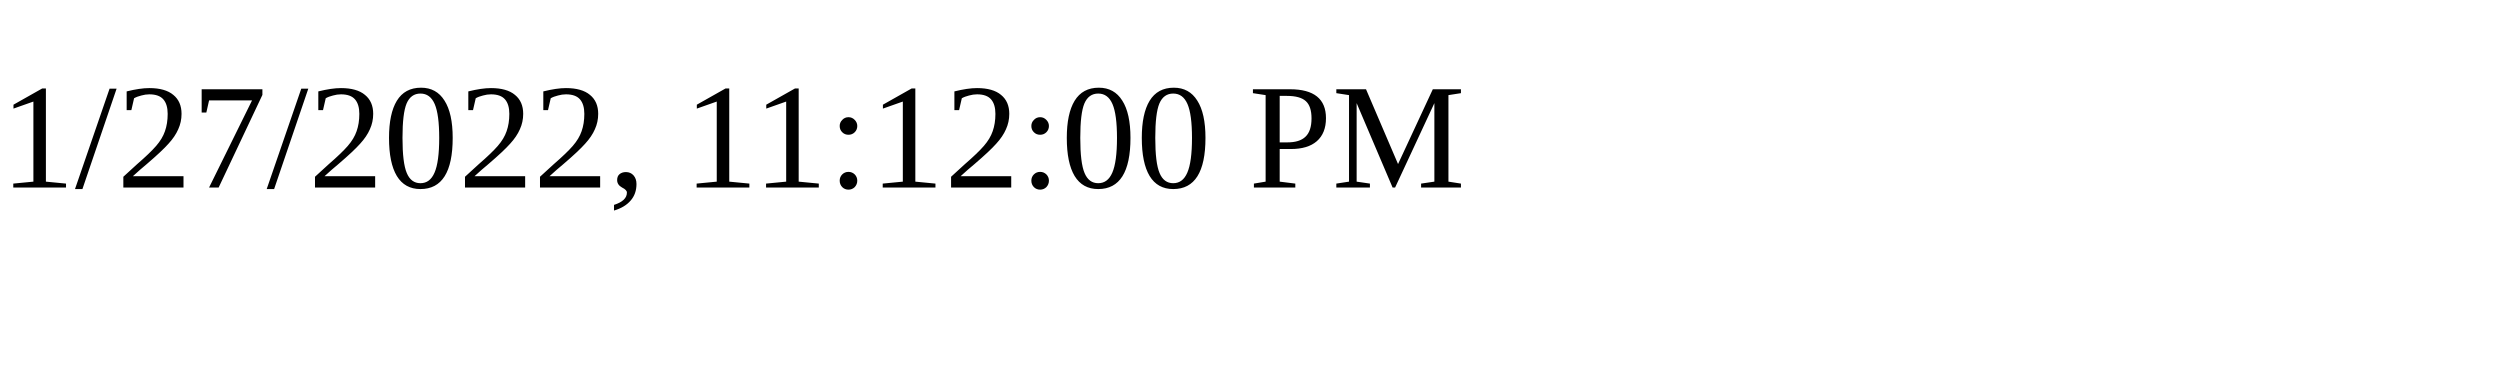
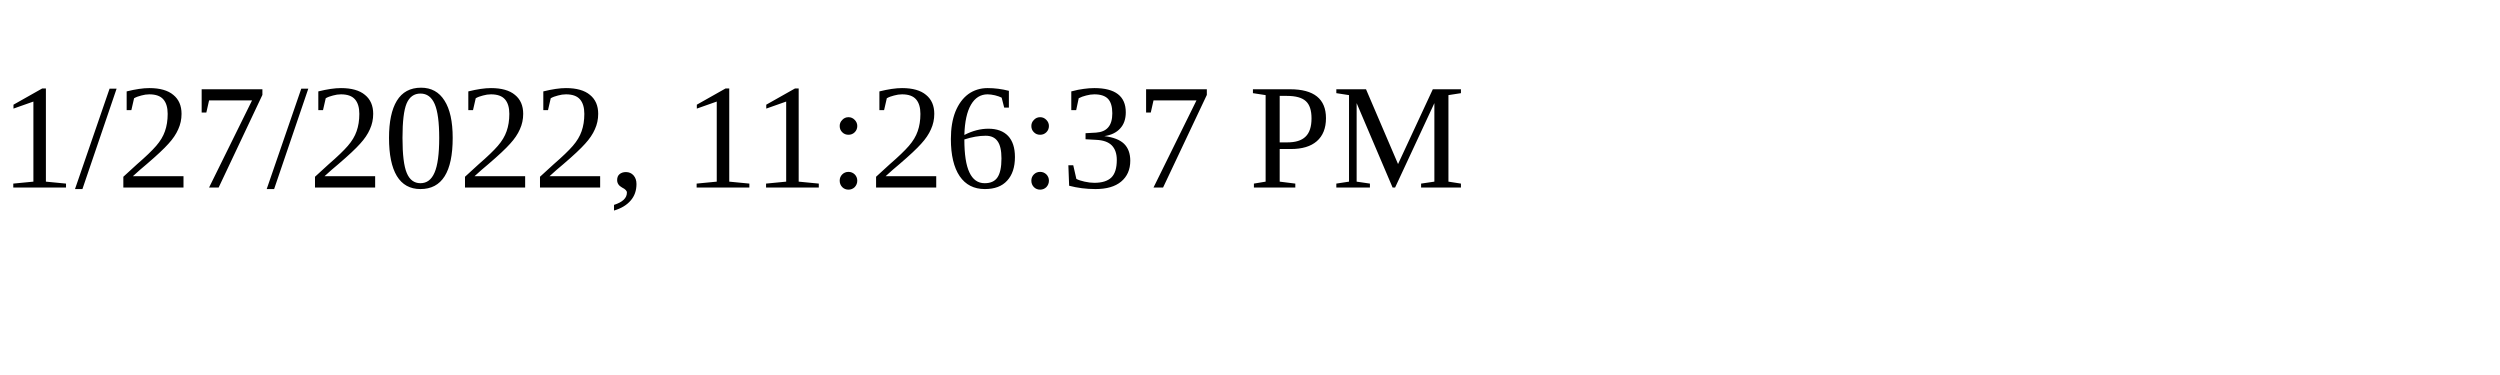
<svg xmlns="http://www.w3.org/2000/svg" height="30" width="200">
-   <text x="0" y="15">1/27/2022, 11:12:00 PM</text>
+   <text x="0" y="15">1/27/2022, 11:26:37 PM</text>
</svg>
